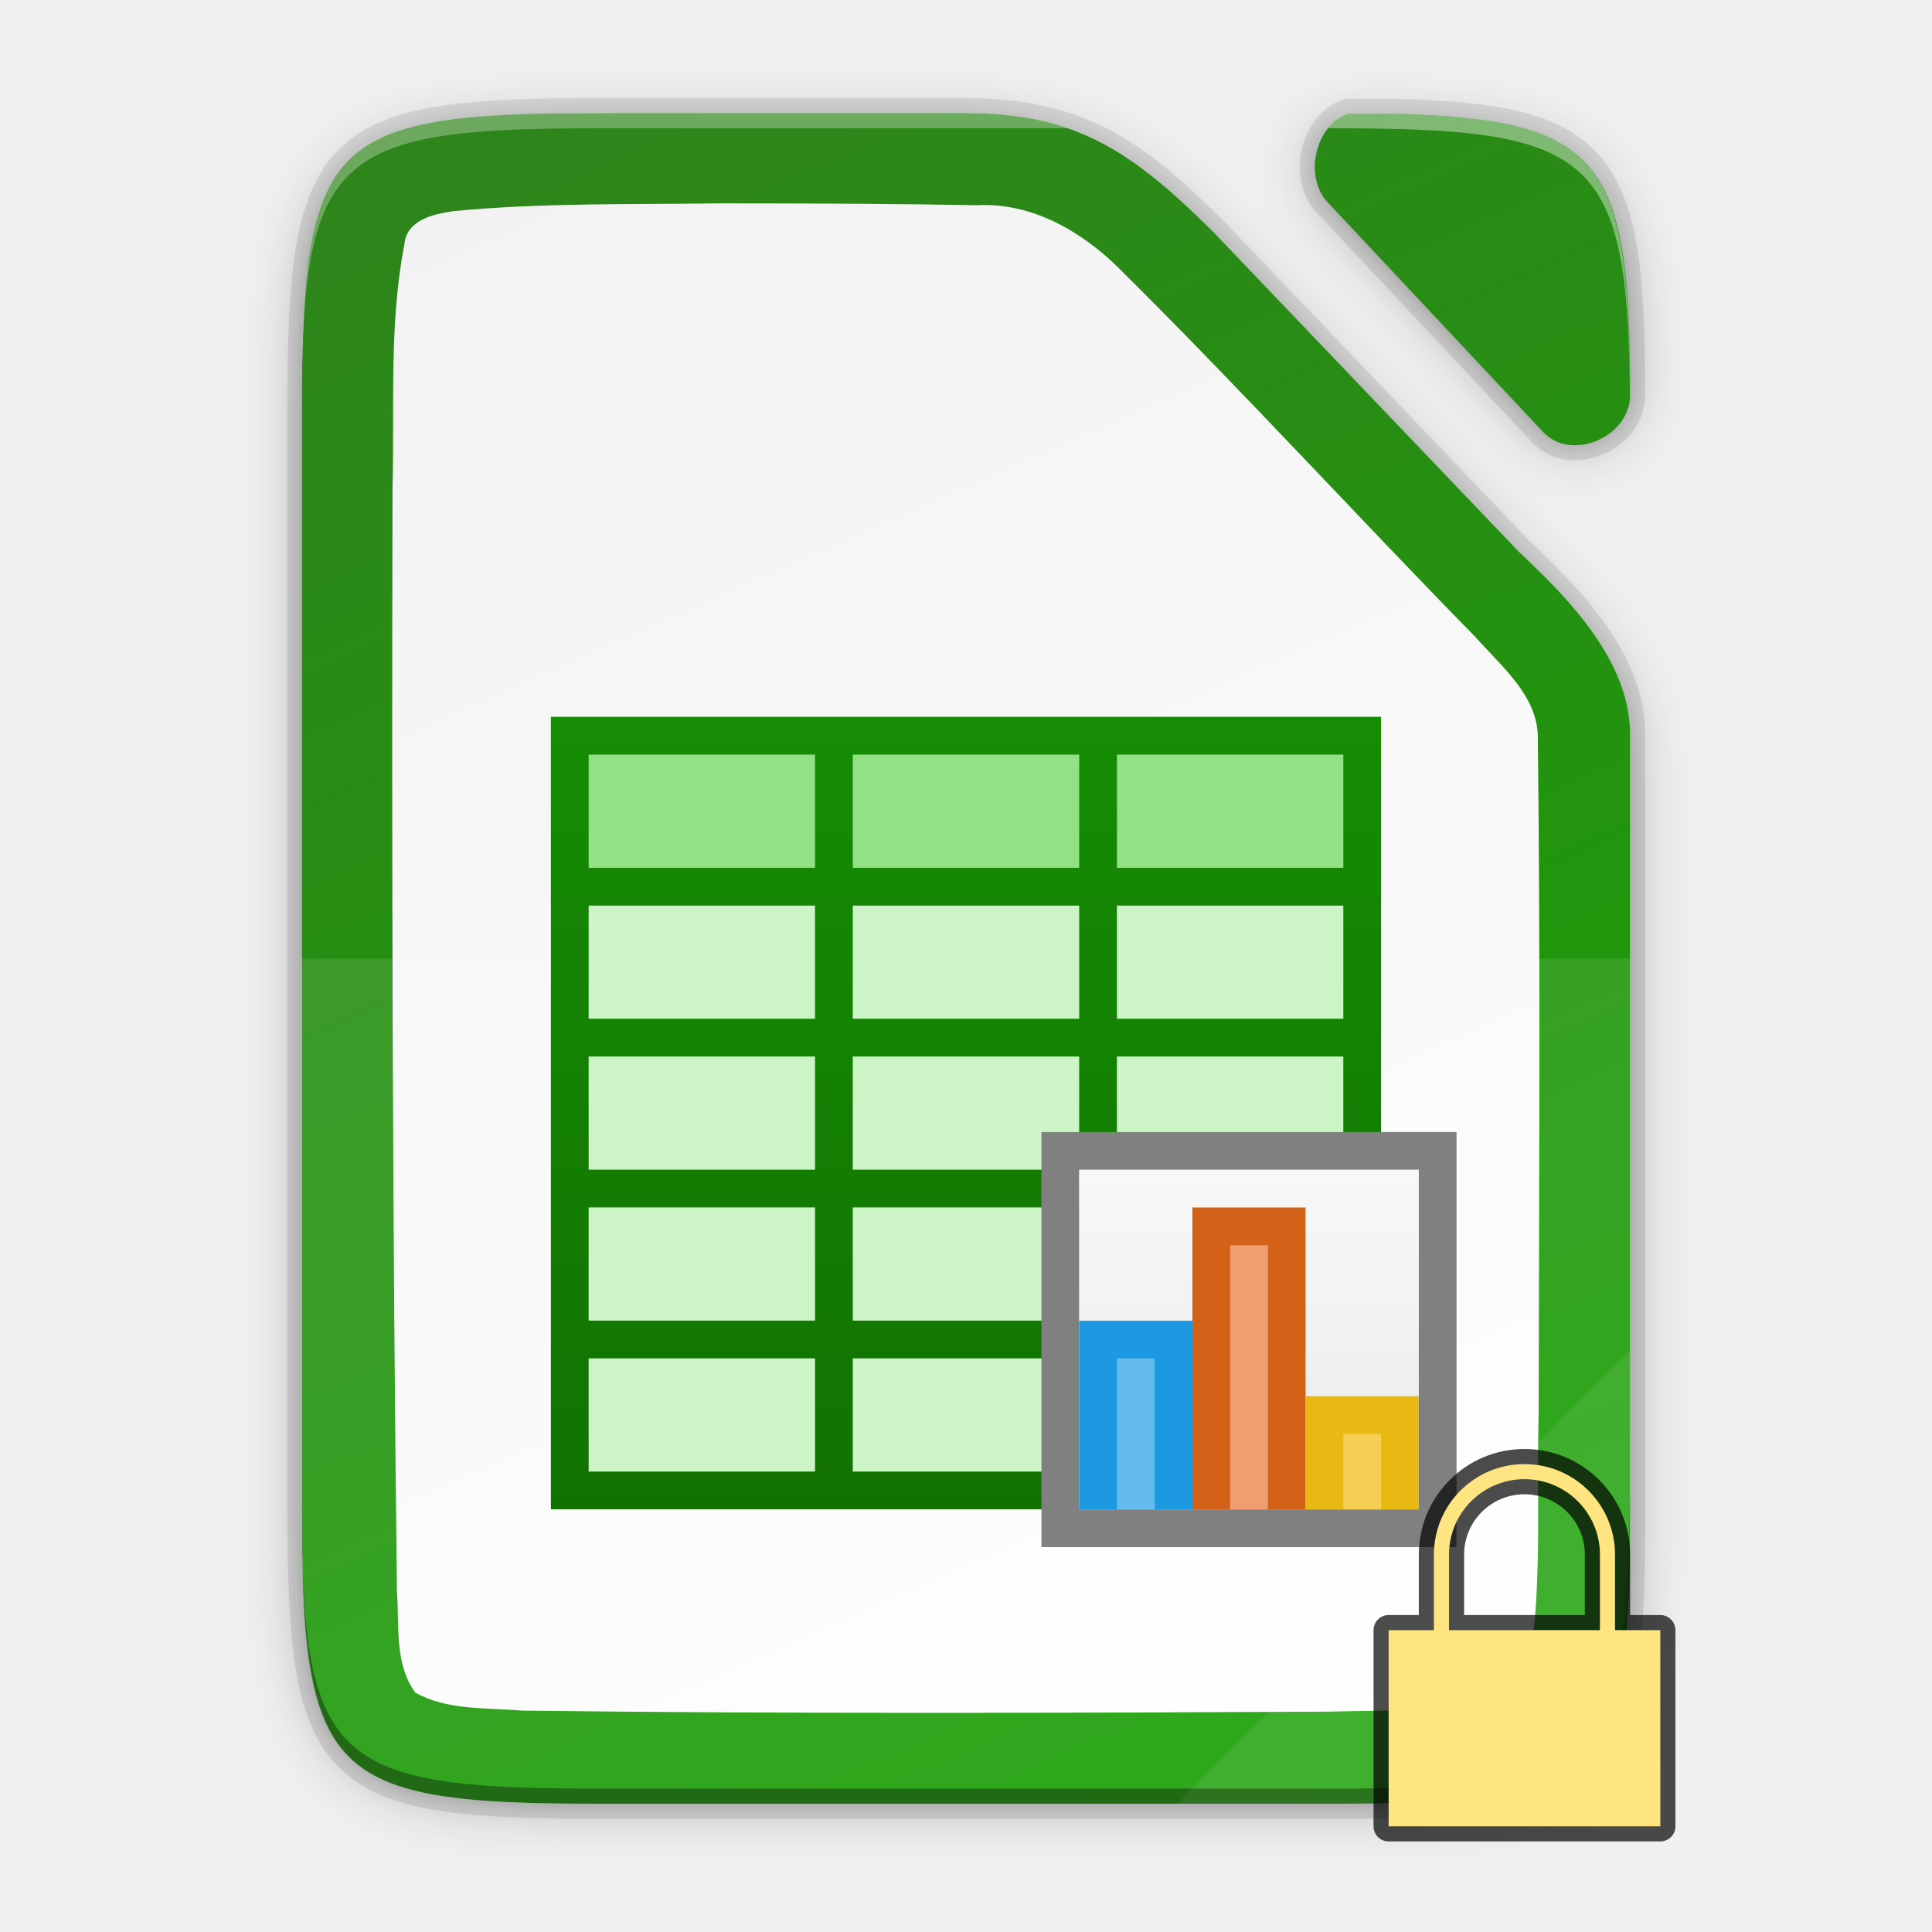
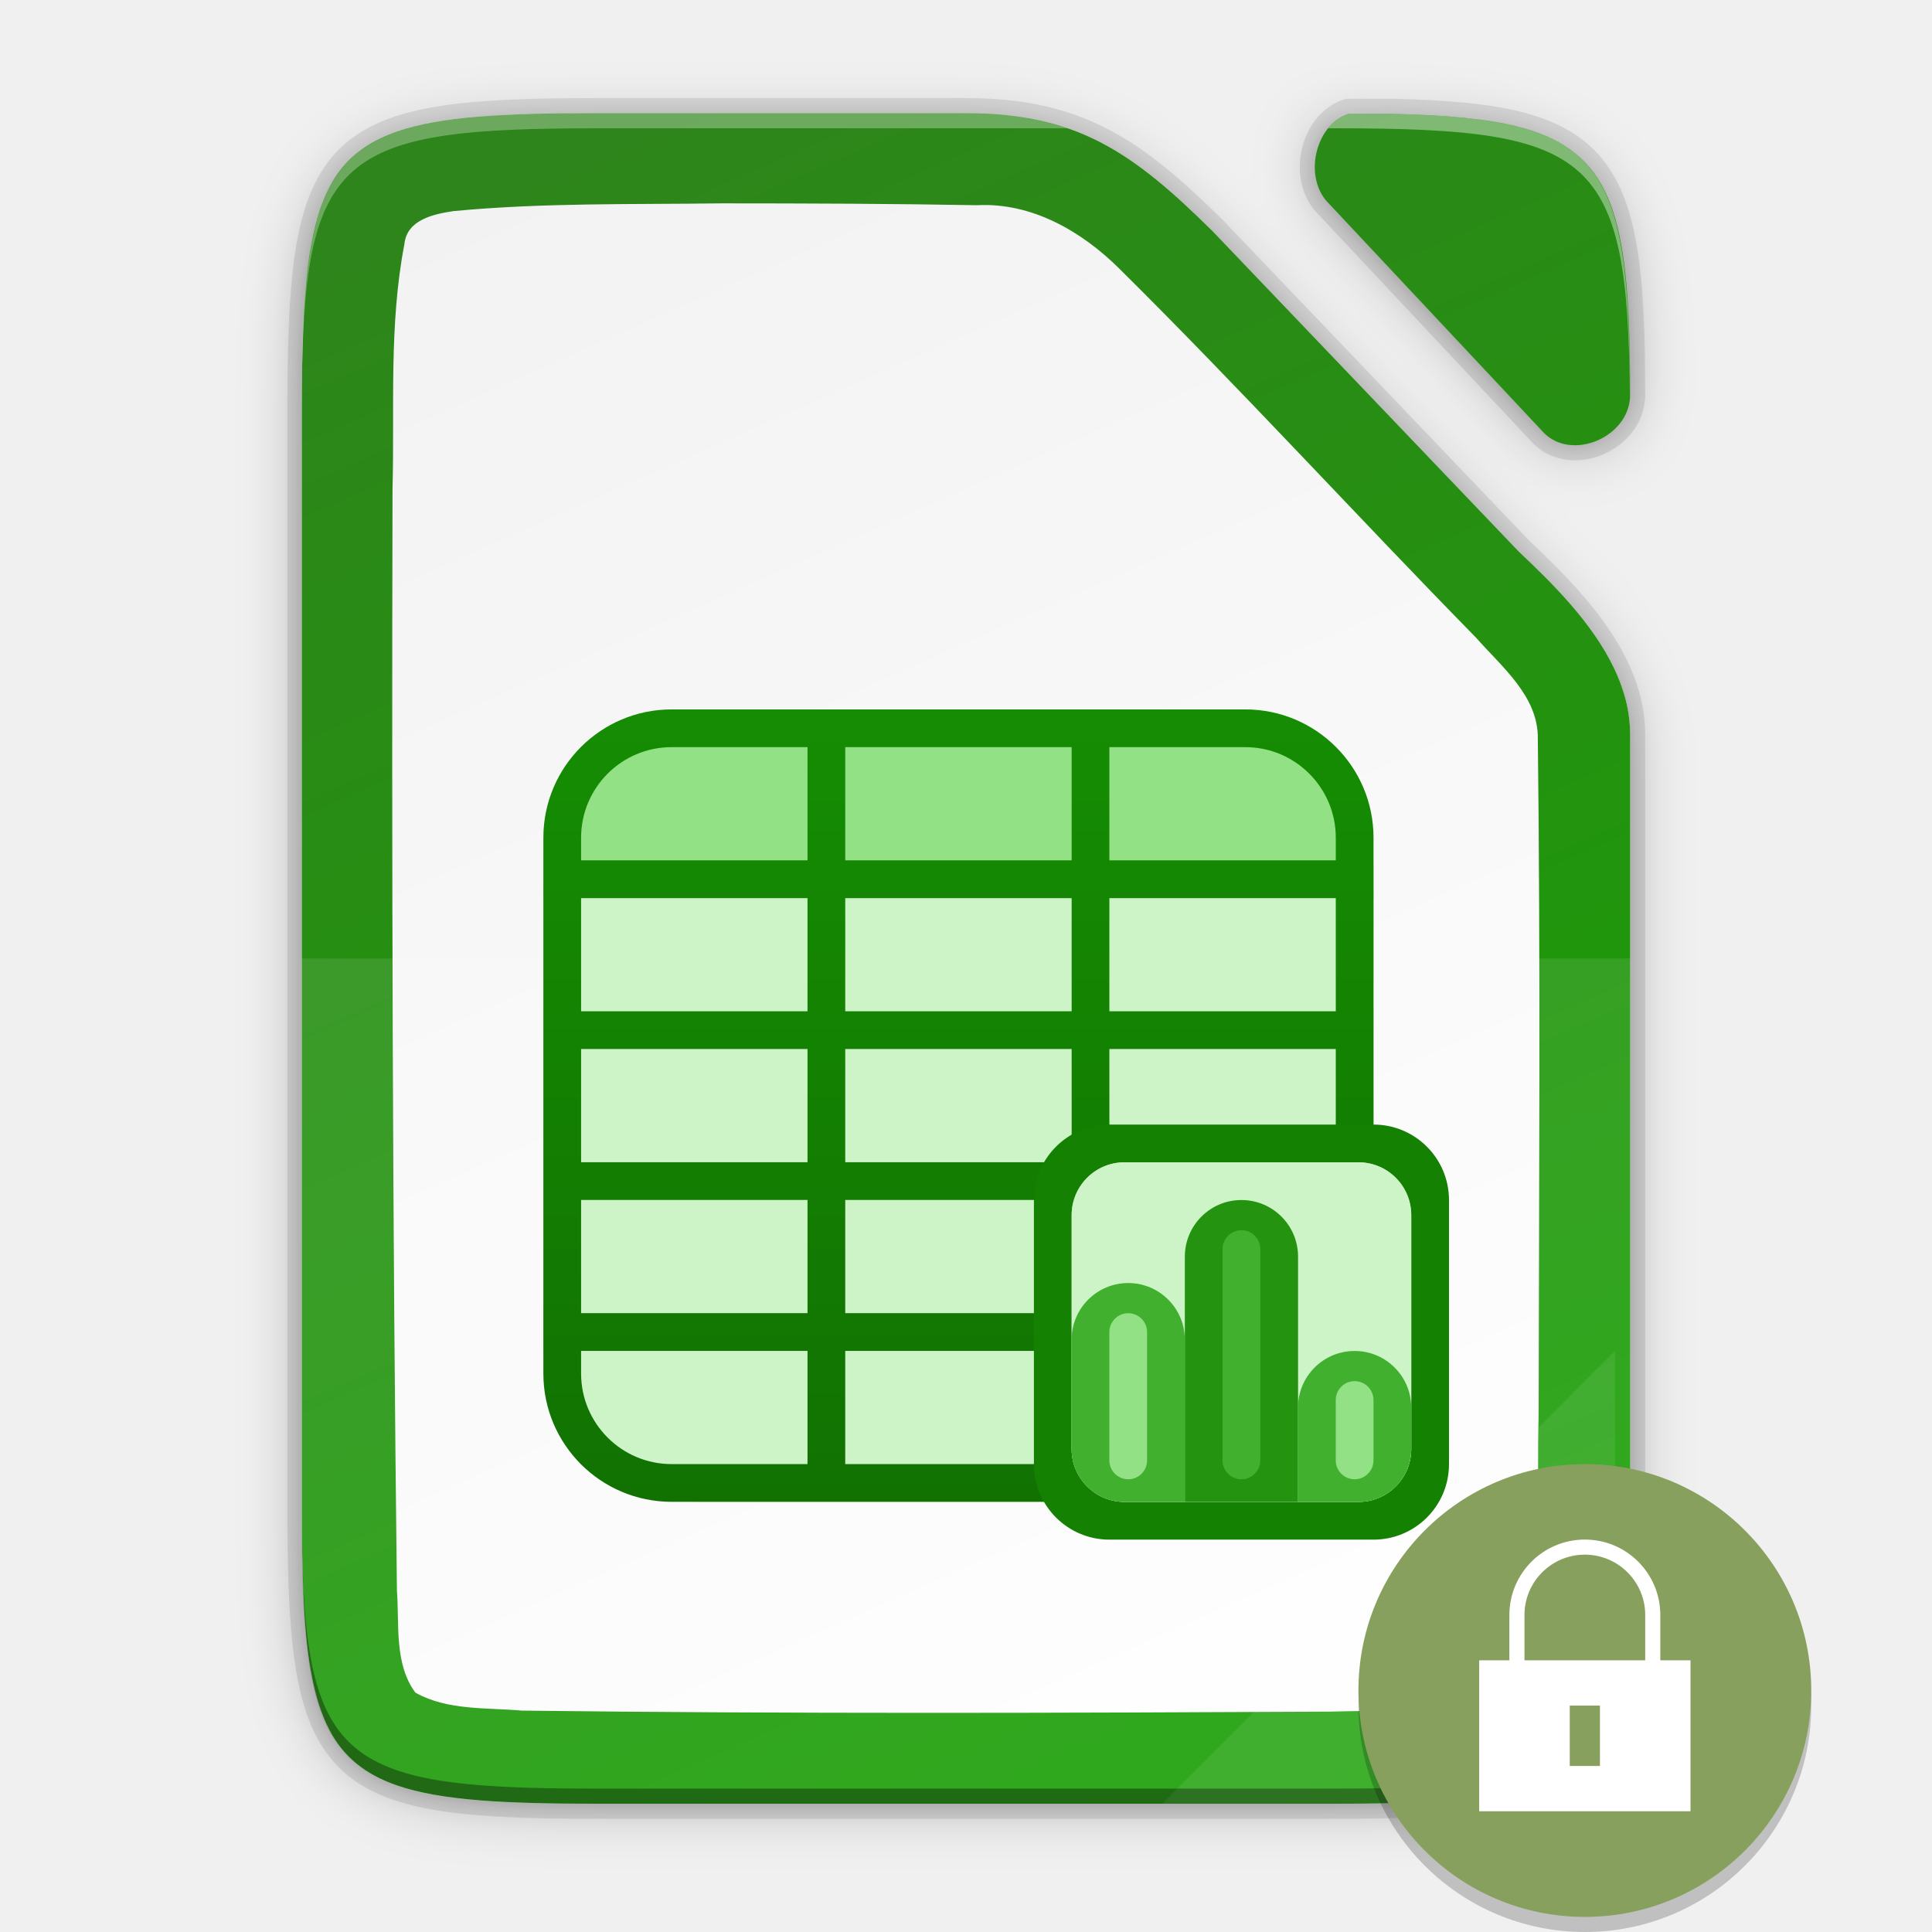
<svg xmlns="http://www.w3.org/2000/svg" xmlns:xlink="http://www.w3.org/1999/xlink" height="128" width="128">
  <defs>
-     <linearGradient gradientUnits="userSpaceOnUse" y2="169.669" x2="4.414" y1="386.308" x1="494.345" id="g" xlink:href="#a" gradientTransform="matrix(0 -.45313 -.45311 0 213.283 251.475)" />
+     <linearGradient id="b">
+       <stop offset="0" style="stop-color:#18a003;stop-opacity:1" />
+       <stop offset="1" style="stop-color:#2e851b;stop-opacity:1" />
+     </linearGradient>
+     <linearGradient gradientUnits="userSpaceOnUse" y2="169.669" x2="4.414" y1="386.308" x1="494.345" id="e" xlink:href="#a" gradientTransform="matrix(0 -.22656 -.22656 0 126.98 119.5)" />
    <linearGradient id="a">
-       <stop offset="0" stop-color="#f2f2f2" />
-       <stop offset="1" stop-color="#fff" />
+       <stop style="stop-color:#f2f2f2;stop-opacity:1" offset="0" />
+       <stop style="stop-color:#fff;stop-opacity:1" offset="1" />
    </linearGradient>
-     <linearGradient gradientTransform="translate(-64.68 -16.525)" xlink:href="#b" id="h" x1="201.078" y1="270" x2="102.922" y2="46" gradientUnits="userSpaceOnUse" />
-     <linearGradient id="b">
-       <stop offset="0" stop-color="#18a003" />
-       <stop offset="1" stop-color="#2e851b" />
+     <linearGradient gradientTransform="matrix(.5 0 0 .5 -12 -14.5)" xlink:href="#b" id="f" x1="201.078" y1="270" x2="102.922" y2="46" gradientUnits="userSpaceOnUse" />
+     <linearGradient id="g" x1="0" y1="0" x2="1" y2="0" gradientUnits="userSpaceOnUse" gradientTransform="matrix(0 235 -235 0 106.005 28)">
+       <stop offset="0" style="stop-color:#18a303;stop-opacity:1" />
+       <stop offset="1" style="stop-color:#106802;stop-opacity:1" />
    </linearGradient>
-     <linearGradient xlink:href="#c" id="i" gradientUnits="userSpaceOnUse" x1="476" y1="-867.138" x2="498" y2="-867.138" />
-     <linearGradient id="c">
-       <stop offset="0" stop-color="#18a303" />
-       <stop offset="1" stop-color="#106802" />
-     </linearGradient>
-     <linearGradient xlink:href="#c" id="j" gradientUnits="userSpaceOnUse" gradientTransform="translate(123 1753.64)" x1="475" y1="-895.638" x2="475" y2="-848.638" />
-     <linearGradient xlink:href="#d" id="k" gradientUnits="userSpaceOnUse" gradientTransform="matrix(1.5 0 0 1.80001 -231.5 510.715)" x1="481" y1="-759.638" x2="481" y2="-764.638" />
-     <linearGradient id="d">
-       <stop offset="0" stop-color="#fff" stop-opacity=".588" />
-       <stop offset="1" stop-color="#fff" stop-opacity=".863" />
-     </linearGradient>
-     <filter id="e" x="-.055" width="1.109" y="-.043" height="1.086" color-interpolation-filters="sRGB">
+     <filter style="color-interpolation-filters:sRGB" id="c" x="-.055" width="1.109" y="-.043" height="1.086">
      <feGaussianBlur stdDeviation="4" />
    </filter>
-     <filter id="f" x="-.014" width="1.027" y="-.011" height="1.021" color-interpolation-filters="sRGB">
+     <filter style="color-interpolation-filters:sRGB" id="d" x="-.014" width="1.027" y="-.011" height="1.022">
      <feGaussianBlur stdDeviation="1" />
    </filter>
  </defs>
-   <path d="M38.242 29.475C2.945 29.475-.68 33.1-.68 68.469V212.48c0 15.474.693 24.873 4.43 30.55.534.81 1.13 1.544 1.795 2.21 5.318 5.328 15.049 6.235 32.697 6.235h98.156c2.055 0 3.988-.015 5.834-.045.66-.011 1.261-.036 1.895-.051 1.15-.028 2.292-.06 3.36-.106 1.27-.055 2.509-.12 3.667-.205.474-.035.935-.074 1.39-.115.221-.02.45-.037.667-.059.727-.07 1.436-.146 2.117-.234.668-.086 1.31-.182 1.936-.285.221-.037.431-.08.648-.12.396-.07.79-.142 1.17-.222.248-.052.487-.108.728-.164a29.755 29.755 0 002.54-.7 22.103 22.103 0 001.506-.547c.195-.078.394-.158.583-.241.275-.121.538-.25.8-.381.174-.087.354-.17.523-.262.41-.221.805-.453 1.181-.7.407-.268.795-.55 1.164-.849.34-.275.66-.569.969-.873.075-.073.146-.15.219-.224.23-.236.45-.481.664-.735.077-.091.155-.181.23-.275a15.125 15.125 0 001.465-2.22c.055-.102.109-.208.162-.311.159-.307.31-.622.455-.948.062-.137.125-.273.184-.414.182-.433.357-.878.518-1.345a26.525 26.525 0 00.566-1.897c.064-.244.123-.5.184-.752.143-.601.275-1.228.396-1.877.032-.171.067-.338.098-.513.14-.811.267-1.655.377-2.541.022-.178.04-.37.06-.551a74.704 74.704 0 00.293-3.147c.057-.768.106-1.563.149-2.38.013-.255.03-.5.043-.758.007-.148.009-.312.015-.461.062-1.463.103-3.02.129-4.64a346.056 346.056 0 00.037-6.846V111.714c-.044-9.733-8.179-17.956-14.762-24.162l-.048-.051-40.524-42.408c-10.677-10.561-18.058-15.62-32.666-15.62zm96.982.09c-2.169 2.775-2.385 7.403.21 9.912l28.496 30.386c3.723 3.696 11.118.569 11.38-4.779-.002-.42.001-.861-.002-1.272 0-.49-.009-.953-.011-1.431-.362-27.254-4.96-32.19-31.346-32.817z" style="marker:none" color="#000" overflow="visible" opacity=".3" filter="url(#e)" enable-background="accumulate" transform="matrix(.5 0 0 .5 20.339 -6.237)" />
-   <path d="M38.242 28.475C2.945 28.475-.68 32.1-.68 67.469V212.48c0 15.474.693 24.873 4.43 30.55.534.81 1.13 1.544 1.795 2.21 5.318 5.328 15.049 6.235 32.697 6.235h98.156c2.055 0 3.988-.015 5.834-.045.66-.011 1.261-.036 1.895-.051 1.15-.028 2.292-.06 3.36-.106 1.27-.055 2.509-.12 3.667-.205.474-.035.935-.074 1.39-.115.221-.02.45-.037.667-.059.727-.07 1.436-.146 2.117-.234.668-.086 1.31-.182 1.936-.285.221-.037.431-.08.648-.12.396-.07.79-.142 1.17-.222.248-.052.487-.108.728-.164a29.755 29.755 0 002.54-.7 22.103 22.103 0 001.506-.547c.195-.078.394-.158.583-.241.275-.121.538-.25.8-.381.174-.087.354-.17.523-.262.41-.221.805-.453 1.181-.7.407-.268.795-.55 1.164-.849.34-.275.66-.569.969-.873.075-.073.146-.15.219-.224.23-.236.45-.481.664-.735.077-.091.155-.181.23-.275a15.125 15.125 0 001.465-2.22c.055-.102.109-.208.162-.311.159-.307.31-.622.455-.948.062-.137.125-.273.184-.414.182-.433.357-.878.518-1.345a26.525 26.525 0 00.566-1.897c.064-.244.123-.5.184-.752.143-.601.275-1.228.396-1.877.032-.171.067-.338.098-.513.14-.811.267-1.655.377-2.541.022-.178.04-.37.06-.551a74.704 74.704 0 00.293-3.147c.057-.768.106-1.563.149-2.38.013-.255.03-.5.043-.758.007-.148.009-.312.015-.461.062-1.463.103-3.02.129-4.64a346.056 346.056 0 00.037-6.846V110.714c-.044-9.733-8.179-17.956-14.762-24.162l-.048-.051-40.524-42.408c-10.677-10.561-18.058-15.62-32.666-15.62zm97.969.09c-3.04 2.502-3.72 8.066-.778 10.912l28.497 30.386c3.728 3.701 11.141.56 11.384-4.8 0-.211 0-.419-.002-.627 0-1.199-.012-2.329-.025-3.452-.403-26.889-5.085-31.797-31.336-32.42z" style="marker:none" color="#000" overflow="visible" opacity=".1" filter="url(#f)" enable-background="accumulate" transform="matrix(.5 0 0 .5 20.339 -6.237)" />
-   <path d="M39.46 7.5c-1.088 0-2.113.007-3.084.024-14.74.264-16.334 2.894-16.334 19.473v73.006c0 16.579 1.593 19.209 16.334 19.473.97.017 1.996.024 3.084.024H88.538c1.027 0 1.994-.007 2.917-.022.33-.006.63-.018.947-.026.575-.014 1.146-.03 1.68-.053a45.068 45.068 0 002.53-.16c.11-.01.224-.019.332-.03a27.143 27.143 0 002.026-.26c.112-.017.217-.039.325-.058.198-.036.395-.072.585-.112.124-.026.244-.054.364-.082a16.67 16.67 0 00.853-.22 13.443 13.443 0 001.17-.403l.292-.12c.137-.061.268-.126.399-.191.087-.044.177-.086.262-.131a7.247 7.247 0 001.173-.774c.17-.138.33-.285.484-.437l.11-.112a6.86 6.86 0 00.331-.368c.039-.045.078-.09.116-.137.27-.34.513-.709.732-1.11.028-.051.054-.104.081-.156.08-.153.155-.311.228-.474.03-.068.062-.136.091-.207a10.955 10.955 0 00.542-1.62c.033-.123.062-.25.092-.377.072-.3.138-.614.198-.938l.05-.257c.07-.406.133-.827.188-1.27l.03-.276a37.352 37.352 0 00.147-1.573c.028-.384.053-.782.074-1.19.006-.128.015-.25.021-.38.004-.073.005-.155.008-.23a89.42 89.42 0 00.073-2.958c.01-.887.015-1.803.01-2.785V48.62c-.022-4.866-4.09-8.978-7.38-12.08l-.025-.026L80.332 15.31C74.994 10.029 71.303 7.5 64 7.5zm49.866.045c-2.237.746-2.995 4.288-1.27 5.956l14.248 15.193c1.867 1.853 5.58.277 5.693-2.41.024-15.664-1.777-18.41-15.683-18.74z" style="marker:none" color="#000" overflow="visible" opacity=".1" fill="none" stroke="#000" stroke-width="2" enable-background="accumulate" />
-   <path d="M38.242 27.475C2.945 27.475-.68 31.1-.68 66.469V212.48c0 35.369 3.625 38.995 38.922 38.995h98.156c35.297 0 39.095-3.626 38.922-38.995V109.715c-.044-9.733-8.179-17.956-14.762-24.162l-.048-.051-40.524-42.408c-10.677-10.561-18.058-15.62-32.666-15.62z" style="marker:none" color="#000" overflow="visible" fill="url(#g)" enable-background="accumulate" transform="matrix(.5 0 0 .5 20.339 -6.237)" />
-   <path d="M38.242 27.475c-12.133 0-20.525.428-26.312 2.427-2.104.727-3.864 1.661-5.334 2.858l-.002.002A13.845 13.845 0 003.75 35.92c-.256.388-.493.797-.72 1.22-.058.107-.111.222-.167.33-.16.315-.316.635-.463.97-.073.166-.14.34-.21.511-.122.297-.24.598-.352.91a26.826 26.826 0 00-.668 2.174c-.093.353-.181.718-.266 1.088-.048.209-.096.415-.14.629-.082.388-.156.791-.229 1.197-.038.212-.081.416-.117.633a54.302 54.302 0 00-.283 1.938v.002a69.51 69.51 0 00-.229 2.039c-.028.283-.05.582-.076.873-.038.435-.075.872-.108 1.324a122.743 122.743 0 00-.197 3.523c-.05 1.147-.086 2.368-.115 3.61-.014.58-.035 1.124-.045 1.726-.03 1.854-.045 3.787-.045 5.852V212.48c0 2.065.015 3.998.045 5.852.01.602.031 1.146.045 1.727.03 1.241.065 2.462.115 3.609.054 1.22.116 2.406.198 3.523.033.452.069.89.107 1.325.025.29.048.59.076.873.069.7.144 1.382.229 2.039v.002c.085.668.18 1.312.283 1.937.036.217.079.421.117.633.073.406.147.81.229 1.197.045.215.092.42.14.63a29.573 29.573 0 00.934 3.262c.111.311.23.612.351.91.07.17.138.344.211.51.147.335.303.655.463.97.056.109.109.223.166.33.228.423.465.832.72 1.22.535.811 1.131 1.545 1.796 2.211a13.688 13.688 0 001.05.95c1.471 1.196 3.231 2.13 5.335 2.857 5.787 1.999 14.179 2.428 26.312 2.428h98.156c2.058 0 3.986-.015 5.834-.045h.033c.646-.011 1.24-.036 1.862-.051.457-.011.885-.028 1.336-.041.674-.021 1.379-.037 2.023-.065l.02-.002c1.252-.054 2.474-.117 3.619-.2l.03-.003c.473-.035.934-.074 1.39-.115.01 0 .022 0 .033-.002.21-.019.427-.037.633-.057.727-.07 1.435-.146 2.117-.234.668-.086 1.31-.182 1.936-.285l.006-.002c.22-.037.427-.079.642-.117.397-.072.791-.144 1.17-.223.239-.05.468-.105.7-.158l.029-.006a29.815 29.815 0 001.686-.436l.019-.006a26.886 26.886 0 001.505-.486c.15-.054.292-.112.438-.168.132-.05.267-.098.396-.15l.034-.014c.185-.075.371-.15.55-.229.168-.073.326-.154.487-.232.104-.05.21-.097.312-.148a.49.49 0 01.022-.012c.167-.083.339-.163.5-.25h.002c.41-.222.805-.454 1.181-.701a14.08 14.08 0 002.133-1.721l.004-.004c.071-.07.14-.143.21-.215l.005-.006c.23-.236.451-.481.664-.734.077-.092.156-.182.23-.276a15.125 15.125 0 001.466-2.22c.055-.102.108-.207.162-.31.158-.307.31-.623.455-.948.06-.136.123-.271.181-.41l.002-.004c.182-.434.357-.88.518-1.346.16-.466.307-.955.447-1.455l.002-.006c.04-.143.079-.29.117-.436.036-.136.068-.279.102-.42l.082-.332.002-.008a37.8 37.8 0 00.394-1.869l.079-.416.02-.097v-.002c.14-.81.267-1.654.376-2.54l.016-.148c.016-.13.03-.27.045-.402l.006-.063c.079-.693.15-1.407.212-2.146l.002-.02a107.38 107.38 0 00.22-3.299c.01-.155.02-.31.028-.464l.016-.293v-.028c.006-.128.01-.266.014-.396 0-.012 0-.025.002-.037.062-1.463.102-3.02.129-4.64v-.034a346.056 346.056 0 00.037-6.813V109.716a18.745 18.745 0 00-.815-5.313 23.484 23.484 0 00-1.302-3.353c-2.86-6.009-8.12-11.23-12.645-15.496l-.049-.051-40.523-42.408c-10.678-10.561-18.059-15.62-32.667-15.62zm99.732.09c-4.474 1.492-5.99 8.576-2.54 11.912l28.496 30.386c3.733 3.706 11.16.553 11.386-4.82a296.16 296.16 0 00-.039-5.453c-.003-.167-.009-.32-.012-.485-.03-1.557-.072-3.047-.136-4.457a112.875 112.875 0 00-.174-2.98c-1.153-15.946-5.548-21.537-19.662-23.361a77.201 77.201 0 00-4.14-.413c-.71-.052-1.443-.1-2.194-.14l-.027-.002a164.219 164.219 0 00-4.98-.188zM54.887 39.42c11.374.004 22.63.04 33.898.246 7.238-.385 13.866 3.454 18.855 8.408 16.106 15.963 31.408 32.714 47.278 48.91 3.416 3.877 8.263 7.764 8.174 13.4.362 29.858.154 59.72.105 89.579-.265 10.25.396 20.696-.908 30.965-.547 2.357-.533 6.036-3.563 6.65-7.588 1.85-15.51 1.47-23.267 1.697-35.546.178-71.429.3-106.977-.136-4.705-.415-9.88.006-14.119-2.385-2.827-3.819-2.109-9.004-2.445-13.485-.583-48.645-.702-97.305-.584-145.972.283-10.717-.494-21.769 1.568-32.438.309-3.273 3.856-4.008 6.496-4.41 11.788-1.128 23.781-.867 35.489-1.03z" style="marker:none" color="#000" overflow="visible" fill="url(#h)" enable-background="accumulate" transform="matrix(.5 0 0 .5 20.339 -6.237)" />
-   <path d="M20 63.5v36.503c-.087 17.684 1.812 19.497 19.46 19.497h49.078c17.649 0 19.002-1.818 19.461-19.497V63.5z" style="marker:none" color="#000" overflow="visible" opacity=".1" fill="#fff" enable-background="accumulate" />
-   <path d="M20 99.003v1c-.087 17.684 1.812 19.497 19.46 19.497h49.078c17.649 0 19.002-1.819 19.461-19.497v-1c-.459 17.678-1.812 19.497-19.46 19.497H39.46c-17.648 0-19.547-1.813-19.46-19.497z" style="marker:none" color="#000" overflow="visible" opacity=".2" enable-background="accumulate" />
-   <path d="M78 119.5l30-30v11.242c-.027 16.998-1.902 18.758-19.088 18.758z" style="marker:none" color="#000" overflow="visible" opacity=".08" fill="#fff" enable-background="accumulate" />
-   <path style="marker:none" overflow="visible" fill="#ccf4c6" d="M36.499 47.5h55V100h-55z" />
-   <path style="marker:none" overflow="visible" fill="#92e285" d="M36.499 47.5h55V60h-55z" />
-   <path style="marker:none" d="M599 876v21h22v-21h-1zm1 1h6v3h-6zm7 0h6v3h-6zm7 0h6v3h-6zm-14 4h6v3h-6zm7 0h6v3h-6zm7 0h6v3h-6zm-14 4h6v3h-6zm7 0h6v3h-6zm7 0h6v3h-6zm-14 4h6v3h-6zm7 0h6v3h-6zm7 0h6v3h-6zm-14 4h6v3h-6zm7 0h6v3h-6zm7 0h6v3h-6z" transform="matrix(2.5 0 0 2.5 -1461.001 -2142.505)" overflow="visible" fill="url(#j)" />
-   <path style="marker:none" overflow="visible" fill="gray" d="M68.999 75h27.5v27.5h-27.5z" />
-   <path style="marker:none" overflow="visible" fill="#ccc" d="M71.499 77.5h22.5V100h-22.5z" />
-   <path style="marker:none" overflow="visible" fill="url(#k)" d="M490-865.638h9v9h-9z" transform="matrix(2.5 0 0 2.5 -1153.501 2241.595)" />
-   <path style="marker:none" overflow="visible" fill="#1c99e0" d="M71.499 87.5h7.5V100h-7.5z" />
-   <path style="marker:none" overflow="visible" fill="#d36118" d="M78.999 80h7.5v20h-7.5z" />
-   <path style="marker:none" overflow="visible" fill="#e9b913" d="M86.499 92.5h7.5v7.5h-7.5z" />
-   <path style="marker:none" overflow="visible" fill="#63bbee" d="M73.999 90h2.5v10h-2.5z" />
-   <path style="marker:none" overflow="visible" fill="#f09e6f" d="M81.499 82.5h2.5V100h-2.5z" />
-   <path style="marker:none" overflow="visible" fill="#f5ce53" d="M88.999 95h2.5v5h-2.5z" />
-   <path d="M39.46 7.5c-1.254 0-2.406.013-3.506.036a90.77 90.77 0 00-2.253.071c-.446.021-.88.044-1.299.073l-.114.007c-.02 0-.037.003-.057.004-.558.04-1.084.09-1.593.146-.141.015-.283.03-.42.047a30.367 30.367 0 00-.976.136c-.122.019-.247.037-.366.058-.193.034-.378.071-.563.109-.254.05-.5.105-.74.164-.095.023-.193.045-.286.07a14.334 14.334 0 00-1.213.382l-.144.055a8.56 8.56 0 00-2.023 1.087l-.022.016c-2.421 1.807-3.37 4.898-3.71 10.12-.009.131-.015.272-.023.406-.033.57-.063 1.153-.084 1.774v.046c-.024.72-.04 1.472-.05 2.262C20.254 10.088 23.032 8.5 39.46 8.5h31.265c-.43-.148-.873-.277-1.327-.392l-.236-.06a17.826 17.826 0 00-1.02-.208c-.166-.03-.331-.061-.501-.087a20.92 20.92 0 00-.944-.12c-.127-.013-.26-.022-.39-.033-.246-.022-.497-.04-.752-.054-.13-.007-.261-.015-.394-.02A28.85 28.85 0 0064 7.5z" style="marker:none" color="#000" overflow="visible" opacity=".3" fill="#fff" enable-background="accumulate" />
-   <path d="M89.326 7.545c-.535.179-.983.52-1.336.955h.548c17.076 0 19.32 1.742 19.448 17.87.002-.018.006-.036.007-.055-.027-8.835-.579-13.589-3.54-16.088a7.157 7.157 0 00-.495-.38c-.672-.47-1.456-.845-2.36-1.149-.07-.024-.138-.05-.21-.072-.16-.05-.328-.096-.495-.143-.13-.035-.257-.072-.391-.105a17.587 17.587 0 00-.991-.216c-.16-.03-.32-.062-.487-.09a26.282 26.282 0 00-.713-.108c-.109-.015-.211-.033-.322-.047l-.004-.001a35.061 35.061 0 00-1.1-.122c-.154-.015-.315-.028-.473-.041a47.62 47.62 0 00-.796-.063l-.52-.032-.563-.03a82.492 82.492 0 00-2.21-.083h-.011z" style="marker:none" color="#000" overflow="visible" opacity=".4" fill="#fff" enable-background="accumulate" />
-   <path d="M20.005 26.21c-.001.27-.006.51-.006.787v1c-.003-.63.003-1.196.006-1.786z" style="marker:none" color="#000" overflow="visible" opacity=".3" fill="#fff" enable-background="accumulate" />
-   <path d="M20.002 99.003v1c-.001.221.002.41.002.627 0 .23.003.442.005.666a178.32 178.32 0 01-.007-2.293zm87.997.376c-.028 17.316-1.942 19.121-19.458 19.121H39.463c-16.467 0-19.22-1.59-19.445-16.167.152 12.437 1.744 15.983 11.088 16.883h.004c.381.036.775.07 1.181.097h.003c.407.029.828.054 1.262.075.29.014.624.018.927.029.604.022 1.195.047 1.85.059h.002c.982.017 2.023.024 3.125.024h49.078c1.839 0 3.469-.028 4.98-.083a58.444 58.444 0 003.377-.201c9.748-.939 11.061-4.75 11.102-18.542 0-.231.003-.434.002-.671z" style="marker:none" color="#000" overflow="visible" opacity=".2" enable-background="accumulate" />
-   <path d="M101 97a6 6 0 00-6 6v5h-3v13h18v-13h-3v-5a6 6 0 00-6-6zm0 1a5 5 0 015 5v5H96v-5a5 5 0 015-5z" opacity=".7" stroke="#000" stroke-width="2" stroke-linejoin="round" />
-   <path d="M101 97a6 6 0 00-6 6v5h-3v13h18v-13h-3v-5a6 6 0 00-6-6zm0 1a5 5 0 015 5v5H96v-5a5 5 0 015-5z" fill="#fee581" />
+   <path d="M38.242 29.475C2.945 29.475-.68 33.1-.68 68.469V212.48c0 15.474.693 24.873 4.43 30.55.534.81 1.13 1.544 1.795 2.21 5.318 5.328 15.049 6.235 32.697 6.235h98.156c2.055 0 3.988-.015 5.834-.045.66-.011 1.261-.036 1.895-.051 1.15-.028 2.292-.06 3.36-.106 1.27-.055 2.509-.12 3.667-.205.474-.035.935-.074 1.39-.115.221-.02.45-.037.667-.059.727-.07 1.436-.146 2.117-.234.668-.086 1.31-.182 1.936-.285.221-.037.431-.08.648-.12.396-.07.79-.142 1.17-.222.248-.052.487-.108.728-.164a29.755 29.755 0 0 0 2.54-.7 22.103 22.103 0 0 0 1.506-.547c.195-.078.394-.158.583-.241.275-.121.538-.25.8-.381.174-.087.354-.17.523-.262.41-.221.805-.453 1.181-.7.407-.268.795-.55 1.164-.849.34-.275.66-.569.969-.873.075-.073.146-.15.219-.224.23-.236.45-.481.664-.735.077-.091.155-.181.23-.275a15.125 15.125 0 0 0 1.465-2.22c.055-.102.109-.208.162-.311.159-.307.31-.622.455-.948.062-.137.125-.273.184-.414.182-.433.357-.878.518-1.345a26.525 26.525 0 0 0 .566-1.897c.064-.244.123-.5.184-.752.143-.601.275-1.228.396-1.877.032-.171.067-.338.098-.513.14-.811.267-1.655.377-2.541.022-.178.04-.37.06-.551a74.704 74.704 0 0 0 .293-3.147c.057-.768.106-1.563.149-2.38.013-.255.03-.5.043-.758.007-.148.009-.312.015-.461.062-1.463.103-3.02.129-4.64a346.056 346.056 0 0 0 .037-6.846V111.714c-.044-9.733-8.179-17.956-14.762-24.162l-.048-.051-40.524-42.408c-10.677-10.561-18.058-15.62-32.666-15.62zm96.982.09c-2.169 2.775-2.385 7.403.21 9.912l28.496 30.386c3.723 3.696 11.118.569 11.38-4.779-.002-.42.001-.861-.002-1.272 0-.49-.009-.953-.011-1.431-.362-27.254-4.96-32.19-31.346-32.817z" style="color:#000;display:inline;overflow:visible;visibility:visible;opacity:.3;fill:#000;fill-opacity:1;fill-rule:nonzero;stroke:none;stroke-width:1;marker:none;filter:url(#c);enable-background:accumulate" transform="matrix(.5 0 0 .5 20.339 -6.237)" />
+   <path d="M38.242 28.475C2.945 28.475-.68 32.1-.68 67.469V212.48c0 15.474.693 24.873 4.43 30.55.534.81 1.13 1.544 1.795 2.21 5.318 5.328 15.049 6.235 32.697 6.235h98.156c2.055 0 3.988-.015 5.834-.045.66-.011 1.261-.036 1.895-.051 1.15-.028 2.292-.06 3.36-.106 1.27-.055 2.509-.12 3.667-.205.474-.035.935-.074 1.39-.115.221-.02.45-.037.667-.059.727-.07 1.436-.146 2.117-.234.668-.086 1.31-.182 1.936-.285.221-.037.431-.08.648-.12.396-.07.79-.142 1.17-.222.248-.052.487-.108.728-.164a29.755 29.755 0 0 0 2.54-.7 22.103 22.103 0 0 0 1.506-.547c.195-.078.394-.158.583-.241.275-.121.538-.25.8-.381.174-.087.354-.17.523-.262.41-.221.805-.453 1.181-.7.407-.268.795-.55 1.164-.849.34-.275.66-.569.969-.873.075-.073.146-.15.219-.224.23-.236.45-.481.664-.735.077-.091.155-.181.23-.275a15.125 15.125 0 0 0 1.465-2.22c.055-.102.109-.208.162-.311.159-.307.31-.622.455-.948.062-.137.125-.273.184-.414.182-.433.357-.878.518-1.345a26.525 26.525 0 0 0 .566-1.897c.064-.244.123-.5.184-.752.143-.601.275-1.228.396-1.877.032-.171.067-.338.098-.513.14-.811.267-1.655.377-2.541.022-.178.04-.37.06-.551a74.704 74.704 0 0 0 .293-3.147c.057-.768.106-1.563.149-2.38.013-.255.03-.5.043-.758.007-.148.009-.312.015-.461.062-1.463.103-3.02.129-4.64a346.056 346.056 0 0 0 .037-6.846V110.714c-.044-9.733-8.179-17.956-14.762-24.162l-.048-.051-40.524-42.408c-10.677-10.561-18.058-15.62-32.666-15.62zm97.969.09c-3.04 2.502-3.72 8.066-.778 10.912l28.497 30.386c3.728 3.701 11.141.56 11.384-4.8 0-.211 0-.419-.002-.627 0-1.199-.012-2.329-.025-3.452-.403-26.889-5.085-31.797-31.336-32.42z" style="color:#000;display:inline;overflow:visible;visibility:visible;opacity:.1;fill:#000;fill-opacity:1;fill-rule:nonzero;stroke:none;stroke-width:1;marker:none;filter:url(#d);enable-background:accumulate" transform="matrix(.5 0 0 .5 20.339 -6.237)" />
+   <path d="M39.46 7.5c-1.088 0-2.113.007-3.084.024-14.74.264-16.334 2.894-16.334 19.473v73.006c0 16.579 1.593 19.209 16.334 19.473.97.017 1.996.024 3.084.024H88.538c1.027 0 1.994-.007 2.917-.022.33-.005.63-.018.947-.026a92.45 92.45 0 0 0 1.68-.053 45.897 45.897 0 0 0 2.53-.16c.11-.01.224-.018.332-.029a27.223 27.223 0 0 0 2.026-.26c.112-.018.217-.04.325-.06.198-.035.395-.07.585-.11.124-.027.244-.055.364-.083a16.92 16.92 0 0 0 .853-.22 13.72 13.72 0 0 0 .753-.244c.142-.05.28-.104.417-.159.098-.04.197-.079.292-.12.137-.061.268-.126.399-.191.087-.044.177-.085.262-.131a7.247 7.247 0 0 0 1.173-.774c.17-.138.33-.285.484-.437l.11-.112c.114-.118.225-.24.331-.368.039-.045.078-.09.116-.137.27-.34.513-.709.732-1.11.028-.051.054-.104.081-.156.08-.153.155-.31.228-.473.03-.07.062-.137.091-.208a10.92 10.92 0 0 0 .542-1.62c.033-.123.062-.25.092-.377.072-.3.138-.613.199-.938.016-.086.033-.17.048-.257.07-.405.134-.827.189-1.27l.03-.276a37.102 37.102 0 0 0 .147-1.573c.028-.384.053-.782.074-1.19.007-.128.015-.25.021-.38.004-.073.004-.155.008-.23.031-.731.051-1.51.065-2.32.004-.21.006-.423.009-.638.01-.887.014-1.803.01-2.785V48.62c-.022-4.866-4.09-8.978-7.381-12.08l-.024-.026L80.333 15.31C74.994 10.03 71.303 7.5 64 7.5zm49.866.045c-2.237.746-2.995 4.288-1.27 5.956l14.248 15.193c1.867 1.853 5.58.277 5.693-2.41.024-15.664-1.777-18.41-15.682-18.74z" style="color:#000;display:inline;overflow:visible;visibility:visible;opacity:.1;fill:none;fill-opacity:1;fill-rule:nonzero;stroke:#000;stroke-width:2;stroke-miterlimit:4;stroke-dasharray:none;marker:none;enable-background:accumulate" />
+   <path d="M39.46 7.5C21.812 7.5 20 9.313 20 26.997v73.006c0 17.684 1.812 19.497 19.46 19.497h49.078c17.648 0 19.548-1.813 19.461-19.497V48.62c-.022-4.866-4.09-8.978-7.38-12.08l-.025-.026L80.332 15.31C74.994 10.029 71.303 7.5 64 7.5z" style="color:#000;display:inline;overflow:visible;visibility:visible;fill:url(#e);fill-opacity:1;fill-rule:nonzero;stroke:none;stroke-width:.5;marker:none;enable-background:accumulate" />
+   <path d="M39.46 7.5c-6.067 0-10.262.214-13.156 1.214-1.052.363-1.932.83-2.667 1.429h-.001a6.922 6.922 0 0 0-1.422 1.58 8 8 0 0 0-.36.61c-.03.053-.056.11-.083.165a9.22 9.22 0 0 0-.232.484c-.036.084-.07.17-.105.256a10.976 10.976 0 0 0-.422 1.225 14.778 14.778 0 0 0-.221.861c-.024.105-.048.207-.07.315a21.1 21.1 0 0 0-.115.598c-.019.106-.04.208-.058.317-.052.312-.099.634-.142.968v.001c-.042.329-.08.67-.114 1.02-.014.142-.025.291-.038.437-.02.217-.037.436-.054.662-.04.558-.072 1.151-.098 1.761a90.788 90.788 0 0 0-.058 1.805c-.007.29-.018.562-.022.863-.016.927-.023 1.894-.023 2.926v73.006c0 1.032.007 1.999.023 2.926.004.3.015.573.022.863.015.62.032 1.231.058 1.805a45.885 45.885 0 0 0 .152 2.424c.013.145.024.294.038.436.034.35.072.691.114 1.02.043.335.09.657.142.97.018.108.04.21.058.316.037.203.074.405.115.598.022.108.046.21.07.315a16.672 16.672 0 0 0 .22.861 13.41 13.41 0 0 0 .247.77c.056.156.115.306.176.455.035.085.069.172.105.256.073.167.151.327.232.484.027.054.054.112.083.165a7.016 7.016 0 0 0 1.783 2.19c.735.599 1.615 1.066 2.667 1.43 2.894.999 7.09 1.213 13.156 1.213h49.078c1.029 0 1.993-.007 2.917-.023h.017c.322-.006.62-.017.93-.025l.668-.02c.337-.011.69-.019 1.012-.033h.01a61.583 61.583 0 0 0 1.81-.101l.014-.001c.237-.018.468-.038.696-.058h.016l.317-.03a26.988 26.988 0 0 0 2.026-.26h.003c.11-.018.214-.04.321-.058.199-.036.396-.072.585-.112.12-.025.234-.052.35-.079.005 0 .01-.002.014-.003a16.884 16.884 0 0 0 .843-.218c.004 0 .006-.002.01-.003a13.47 13.47 0 0 0 .753-.243c.075-.027.146-.056.219-.084.066-.025.133-.049.198-.075a.1.1 0 0 0 .017-.007c.092-.037.186-.075.275-.114.084-.037.163-.077.243-.117.052-.024.105-.048.157-.074l.01-.006c.084-.041.17-.081.25-.125h.001a7.04 7.04 0 0 0 1.657-1.21l.003-.003.104-.107.003-.003c.115-.118.226-.24.332-.367.039-.046.078-.091.115-.138.27-.339.514-.708.733-1.11l.08-.156c.08-.153.156-.31.228-.473.03-.068.062-.136.091-.205l.001-.002a10.987 10.987 0 0 0 .483-1.4v-.004l.06-.217.05-.21.041-.166.001-.004c.072-.3.137-.612.197-.935l.04-.208c.002-.017.006-.032.01-.049.07-.406.133-.828.188-1.27l.008-.075.022-.2.003-.032c.04-.346.075-.703.107-1.073v-.01a46.965 46.965 0 0 0 .111-1.65l.014-.232.008-.146v-.014l.007-.198v-.019c.032-.731.052-1.51.065-2.32v-.017l.01-.62c.01-.888.014-1.804.01-2.786V48.62a9.372 9.372 0 0 0-.408-2.657 11.742 11.742 0 0 0-.651-1.676c-1.43-3.005-4.06-5.615-6.323-7.748l-.024-.026L80.334 15.31c-5.339-5.28-9.029-7.81-16.333-7.81zm49.866.045c-2.237.746-2.995 4.288-1.27 5.956l14.248 15.193c1.867 1.853 5.58.277 5.693-2.41.001-.957-.005-1.863-.02-2.726 0-.084-.003-.16-.005-.243a84.231 84.231 0 0 0-.069-2.228 56.697 56.697 0 0 0-.087-1.49c-.576-7.973-2.774-10.769-9.83-11.681a38.604 38.604 0 0 0-2.071-.206 55.58 55.58 0 0 0-1.097-.07l-.014-.001a82.098 82.098 0 0 0-2.49-.094zm-41.544 5.928c5.687.002 11.316.02 16.95.123 3.618-.193 6.933 1.727 9.427 4.204 8.053 7.981 15.704 16.357 23.639 24.455 1.708 1.938 4.131 3.881 4.087 6.7.18 14.929.077 29.86.053 44.79-.133 5.124.197 10.347-.455 15.482-.273 1.178-.266 3.017-1.78 3.325-3.795.925-7.756.735-11.635.848-17.773.09-35.714.15-53.488-.068-2.352-.207-4.94.003-7.06-1.192-1.413-1.91-1.054-4.502-1.222-6.743-.291-24.322-.351-48.653-.292-72.986.141-5.358-.247-10.884.784-16.219.154-1.636 1.928-2.004 3.248-2.205 5.894-.564 11.89-.434 17.744-.514z" style="color:#000;display:inline;overflow:visible;visibility:visible;fill:url(#f);fill-opacity:1;fill-rule:nonzero;stroke:none;stroke-width:.5;marker:none;enable-background:accumulate" />
+   <path d="M20 63.5v36.503c-.087 17.684 1.812 19.497 19.46 19.497h49.078c17.649 0 19.002-1.818 19.461-19.497V63.5z" style="color:#000;display:inline;overflow:visible;visibility:visible;opacity:.1;fill:#fff;fill-opacity:1;fill-rule:nonzero;stroke:none;stroke-width:.5;marker:none;enable-background:accumulate" />
+   <path d="M20 99.003v1c-.087 17.684 1.812 19.497 19.46 19.497h49.078c17.649 0 19.002-1.819 19.461-19.497v-1c-.459 17.678-1.812 19.497-19.46 19.497H39.46c-17.648 0-19.547-1.813-19.46-19.497z" style="color:#000;display:inline;overflow:visible;visibility:visible;opacity:.2;fill:#000;fill-opacity:1;fill-rule:nonzero;stroke:none;stroke-width:.5;marker:none;enable-background:accumulate" />
+   <path d="m77 119.5 30-30v11.242c-.027 16.998-1.902 18.758-19.088 18.758z" style="color:#000;display:inline;overflow:visible;visibility:visible;opacity:.08;fill:#fff;fill-opacity:1;fill-rule:nonzero;stroke:none;stroke-width:4;stroke-linecap:butt;stroke-linejoin:miter;stroke-miterlimit:4;stroke-dasharray:none;stroke-dashoffset:0;stroke-opacity:1;marker:none;enable-background:accumulate" />
+   <path d="M39.46 7.5c-1.254 0-2.406.013-3.506.036-.784.017-1.543.038-2.253.071-.446.021-.88.044-1.299.073l-.114.007c-.02 0-.037.003-.057.004-.558.04-1.084.09-1.593.146-.141.015-.283.03-.42.047a30.443 30.443 0 0 0-.976.136c-.122.019-.247.037-.366.058-.193.034-.378.071-.563.109-.254.05-.5.105-.74.164-.095.023-.193.045-.286.07a14.322 14.322 0 0 0-1.213.382l-.144.055a8.56 8.56 0 0 0-2.023 1.087l-.022.016c-2.421 1.807-3.37 4.898-3.71 10.12-.009.131-.015.272-.023.406-.033.57-.063 1.153-.084 1.774v.046c-.024.72-.04 1.472-.05 2.262C20.254 10.088 23.032 8.5 39.46 8.5h31.265c-.43-.148-.873-.277-1.327-.392l-.236-.06a17.813 17.813 0 0 0-1.02-.208c-.166-.03-.331-.061-.501-.087a20.913 20.913 0 0 0-.944-.12c-.127-.013-.26-.022-.39-.033-.246-.022-.497-.04-.752-.054-.13-.007-.26-.015-.394-.02A28.85 28.85 0 0 0 64 7.5z" style="color:#000;display:inline;overflow:visible;visibility:visible;opacity:.3;fill:#fff;fill-opacity:1;fill-rule:nonzero;stroke:none;stroke-width:.5;marker:none;enable-background:accumulate" />
+   <path d="M89.326 7.545c-.535.179-.983.52-1.336.955h.548c17.076 0 19.32 1.742 19.448 17.87.002-.018.006-.036.007-.055-.026-8.835-.579-13.589-3.54-16.088a7.157 7.157 0 0 0-.495-.38c-.671-.47-1.456-.845-2.36-1.149-.07-.024-.137-.05-.21-.072-.16-.05-.328-.096-.495-.143-.13-.035-.257-.072-.39-.105a17.568 17.568 0 0 0-.992-.216c-.16-.03-.32-.062-.486-.09a26.287 26.287 0 0 0-.714-.108c-.108-.015-.211-.033-.322-.047l-.004-.001a35.077 35.077 0 0 0-1.1-.122c-.154-.015-.315-.028-.473-.041-.26-.022-.524-.044-.796-.063l-.52-.032-.563-.03a82.538 82.538 0 0 0-2.21-.083h-.011z" style="color:#000;display:inline;overflow:visible;visibility:visible;opacity:.4;fill:#fff;fill-opacity:1;fill-rule:nonzero;stroke:none;stroke-width:.5;marker:none;enable-background:accumulate" />
+   <path d="M20.005 26.21c-.001.27-.006.51-.006.787v1c-.003-.63.003-1.196.006-1.786z" style="color:#000;display:inline;overflow:visible;visibility:visible;opacity:.3;fill:#fff;fill-opacity:1;fill-rule:nonzero;stroke:none;stroke-width:.5;marker:none;enable-background:accumulate" />
+   <path d="M20.002 99.003v1c-.001.221.002.41.002.627 0 .23.003.442.005.666-.006-.744-.01-1.484-.007-2.293zm87.997.376c-.028 17.316-1.942 19.121-19.458 19.121H39.463c-16.467 0-19.22-1.59-19.445-16.167.152 12.437 1.744 15.983 11.088 16.883h.004c.381.036.775.07 1.181.098h.003c.407.028.828.053 1.262.074.29.014.624.018.926.029.605.022 1.196.047 1.851.059h.002c.982.017 2.023.024 3.125.024h49.078c1.839 0 3.469-.028 4.98-.083a58.394 58.394 0 0 0 3.377-.201c9.748-.939 11.061-4.75 11.102-18.542 0-.231.003-.434.002-.671z" style="color:#000;display:inline;overflow:visible;visibility:visible;opacity:.2;fill:#000;fill-opacity:1;fill-rule:nonzero;stroke:none;stroke-width:.5;marker:none;enable-background:accumulate" />
+   <g style="clip-rule:evenodd;display:inline;fill-rule:evenodd;stroke-width:2;enable-background:new">
+     <path d="M200.005 118h-68c-11.598 0-21 9.403-21 21v63c0 11.598 9.402 21 21 21h68c11.598 0 21-9.402 21-21v-63c0-11.597-9.402-21-21-21z" style="fill:#ccf4c6;fill-rule:nonzero;stroke-width:2" transform="matrix(.5 0 0 .5 -19.503 -11.995)" />
+   </g>
+   <g style="clip-rule:evenodd;display:inline;fill-rule:evenodd;stroke-width:2;enable-background:new">
+     <path d="M196.005 118h-60c-13.807 0-25 11.194-25 25.001h110c0-13.807-11.193-25.001-25-25.001z" style="fill:#92e285;fill-rule:nonzero;stroke-width:2" transform="matrix(.5 0 0 .5 -19.503 -11.995)" />
+   </g>
+   <g style="clip-rule:evenodd;display:inline;fill-rule:evenodd;stroke-width:2;enable-background:new">
+     <path d="M128.005 117.99c-9.389 0-17 7.611-17 17v71c0 9.389 7.611 17 17 17h76c9.389 0 17-7.611 17-17v-71c0-9.389-7.611-17-17-17zm-12 17c0-6.628 5.373-12 12-12h18v15h-30zm35-12h30v15h-30zm35 0h18c6.627 0 12 5.372 12 12v3h-30zm-70 20h30v15h-30zm35 0h30v15h-30zm35 0h30v15h-30zm-70 20h30v15h-30zm35 0h30v15h-30zm35 0h30v15h-30zm-70 20h30v15h-30zm35 0h30v15h-30zm35 0h30v15h-30zm-70 20h30v15h-18c-6.627 0-12-5.373-12-12zm35 0h30v15h-30zm35 0h30v3c0 6.627-5.373 12-12 12h-18z" style="fill:url(#g);fill-rule:nonzero;stroke-width:2" transform="matrix(.5 0 0 .5 -19.503 -11.995)" />
+   </g>
+   <g style="clip-rule:evenodd;display:inline;fill-rule:evenodd;stroke-width:2;enable-background:new">
+     <path d="M221.005 173h-35c-5.523 0-10 4.477-10 10v35c0 5.523 4.477 10 10 10h35c5.523 0 10-4.477 10-10v-35c0-5.523-4.477-10-10-10z" style="fill:#148103;fill-rule:nonzero;stroke-width:2" transform="matrix(.5 0 0 .5 -19.503 -11.995)" />
+   </g>
+   <g style="clip-rule:evenodd;display:inline;fill-rule:evenodd;stroke-width:2;enable-background:new">
+     <path d="M219.005 178h-31a7 7 0 0 0-7 7v31a7 7 0 0 0 7 7h31a7 7 0 0 0 7-7v-31a7 7 0 0 0-7-7z" style="fill:#ccc;fill-rule:nonzero;stroke-width:2" transform="matrix(.5 0 0 .5 -19.503 -11.995)" />
+   </g>
+   <g style="clip-rule:evenodd;display:inline;fill-rule:evenodd;stroke-width:2;enable-background:new">
+     <path d="M219.005 178h-31a7 7 0 0 0-7 7v31a7 7 0 0 0 7 7h31a7 7 0 0 0 7-7v-31a7 7 0 0 0-7-7z" style="fill:#ccf4c6;fill-rule:nonzero;stroke-width:2" transform="matrix(.5 0 0 .5 -19.503 -11.995)" />
+   </g>
+   <g style="clip-rule:evenodd;display:inline;fill-rule:evenodd;stroke-width:2;enable-background:new">
+     <path d="M196 223v-21.5a7.5 7.5 0 0 0-15 0v14.519a6.982 6.982 0 0 0 6.981 6.981z" style="fill:#41b02f;fill-rule:nonzero;stroke-width:2" transform="matrix(.5 0 0 .5 -19.503 -11.995)" />
+   </g>
+   <g style="clip-rule:evenodd;display:inline;fill-rule:evenodd;stroke-width:2;enable-background:new">
+     <path d="M211.005 223v-32.5a7.5 7.5 0 0 0-15 0V223z" style="fill:#239310;fill-rule:nonzero;stroke-width:2" transform="matrix(.5 0 0 .5 -19.503 -11.995)" />
+   </g>
+   <g style="clip-rule:evenodd;display:inline;fill-rule:evenodd;stroke-width:2;enable-background:new">
+     <path d="M226 216.022V210.5a7.5 7.5 0 0 0-15 0V223h8.022a6.978 6.978 0 0 0 6.978-6.978z" style="fill:#41b02f;fill-rule:nonzero;stroke-width:2" transform="matrix(.5 0 0 .5 -19.503 -11.995)" />
+   </g>
+   <g style="clip-rule:evenodd;display:inline;fill-rule:evenodd;stroke-width:2;enable-background:new">
+     <path d="M191 217.5v-17a2.5 2.5 0 1 0-5 0v17a2.5 2.5 0 1 0 5 0z" style="fill:#92e285;fill-rule:nonzero;stroke-width:2" transform="matrix(.5 0 0 .5 -19.503 -11.995)" />
+   </g>
+   <g style="clip-rule:evenodd;display:inline;fill-rule:evenodd;stroke-width:2;enable-background:new">
+     <path d="M206 217.5v-28a2.5 2.5 0 1 0-5 0v28a2.5 2.5 0 1 0 5 0z" style="fill:#41b02f;fill-rule:nonzero;stroke-width:2" transform="matrix(.5 0 0 .5 -19.503 -11.995)" />
+   </g>
+   <g style="clip-rule:evenodd;display:inline;fill-rule:evenodd;stroke-width:2;enable-background:new">
+     <path d="M221 217.5v-8a2.5 2.5 0 1 0-5 0v8a2.5 2.5 0 1 0 5 0z" style="fill:#92e285;fill-rule:nonzero;stroke-width:2" transform="matrix(.5 0 0 .5 -19.503 -11.995)" />
+   </g>
+   <rect transform="matrix(0 -1 -1 0 0 0)" style="display:inline;opacity:.2;fill:#000;fill-opacity:1;stroke:none;stroke-width:1.034;stroke-opacity:.251;enable-background:new" width="30" height="30" x="-128" y="-120" rx="15" ry="15" />
+   <rect ry="15" rx="15" y="-120" x="-127" height="30" width="30" style="display:inline;fill:#88a05d;fill-opacity:1;stroke:none;stroke-width:1.034;stroke-opacity:.251;enable-background:new" transform="matrix(0 -1 -1 0 0 0)" />
+   <g style="display:inline;enable-background:new" transform="translate(-231 -36)">
+     <path style="opacity:1;fill:#fff;fill-opacity:1;stroke:none;stroke-width:1;stroke-linecap:butt;stroke-linejoin:round;stroke-miterlimit:4;stroke-dasharray:none;stroke-dashoffset:1;stroke-opacity:1" d="M329 146h14v10h-14z" />
+     <rect ry="4.5" y="138.5" x="331.5" height="14" width="9" style="opacity:1;fill:none;fill-opacity:1;stroke:#fff;stroke-width:1;stroke-linecap:butt;stroke-linejoin:round;stroke-miterlimit:4;stroke-dasharray:none;stroke-dashoffset:1;stroke-opacity:1" rx="4.5" />
+     <path style="color:#000;font-style:normal;font-variant:normal;font-weight:400;font-stretch:normal;font-size:medium;line-height:normal;font-family:sans-serif;font-variant-ligatures:none;font-variant-position:normal;font-variant-caps:normal;font-variant-numeric:normal;font-variant-alternates:normal;font-feature-settings:normal;text-indent:0;text-align:start;text-decoration:none;text-decoration-line:none;text-decoration-style:solid;text-decoration-color:#000;letter-spacing:normal;word-spacing:normal;text-transform:none;writing-mode:lr-tb;direction:ltr;baseline-shift:baseline;text-anchor:start;white-space:normal;shape-padding:0;clip-rule:nonzero;display:inline;overflow:visible;visibility:visible;opacity:1;isolation:auto;mix-blend-mode:normal;color-interpolation:sRGB;color-interpolation-filters:linearRGB;solid-color:#000;solid-opacity:1;fill:#88a05d;fill-opacity:1;fill-rule:nonzero;stroke:none;stroke-width:4.899;stroke-linecap:butt;stroke-linejoin:miter;stroke-miterlimit:4;stroke-dasharray:none;stroke-dashoffset:0;stroke-opacity:1;marker:none;color-rendering:auto;image-rendering:auto;shape-rendering:auto;text-rendering:auto;enable-background:accumulate" d="M337 149v4h-2v-4z" />
+   </g>
</svg>
